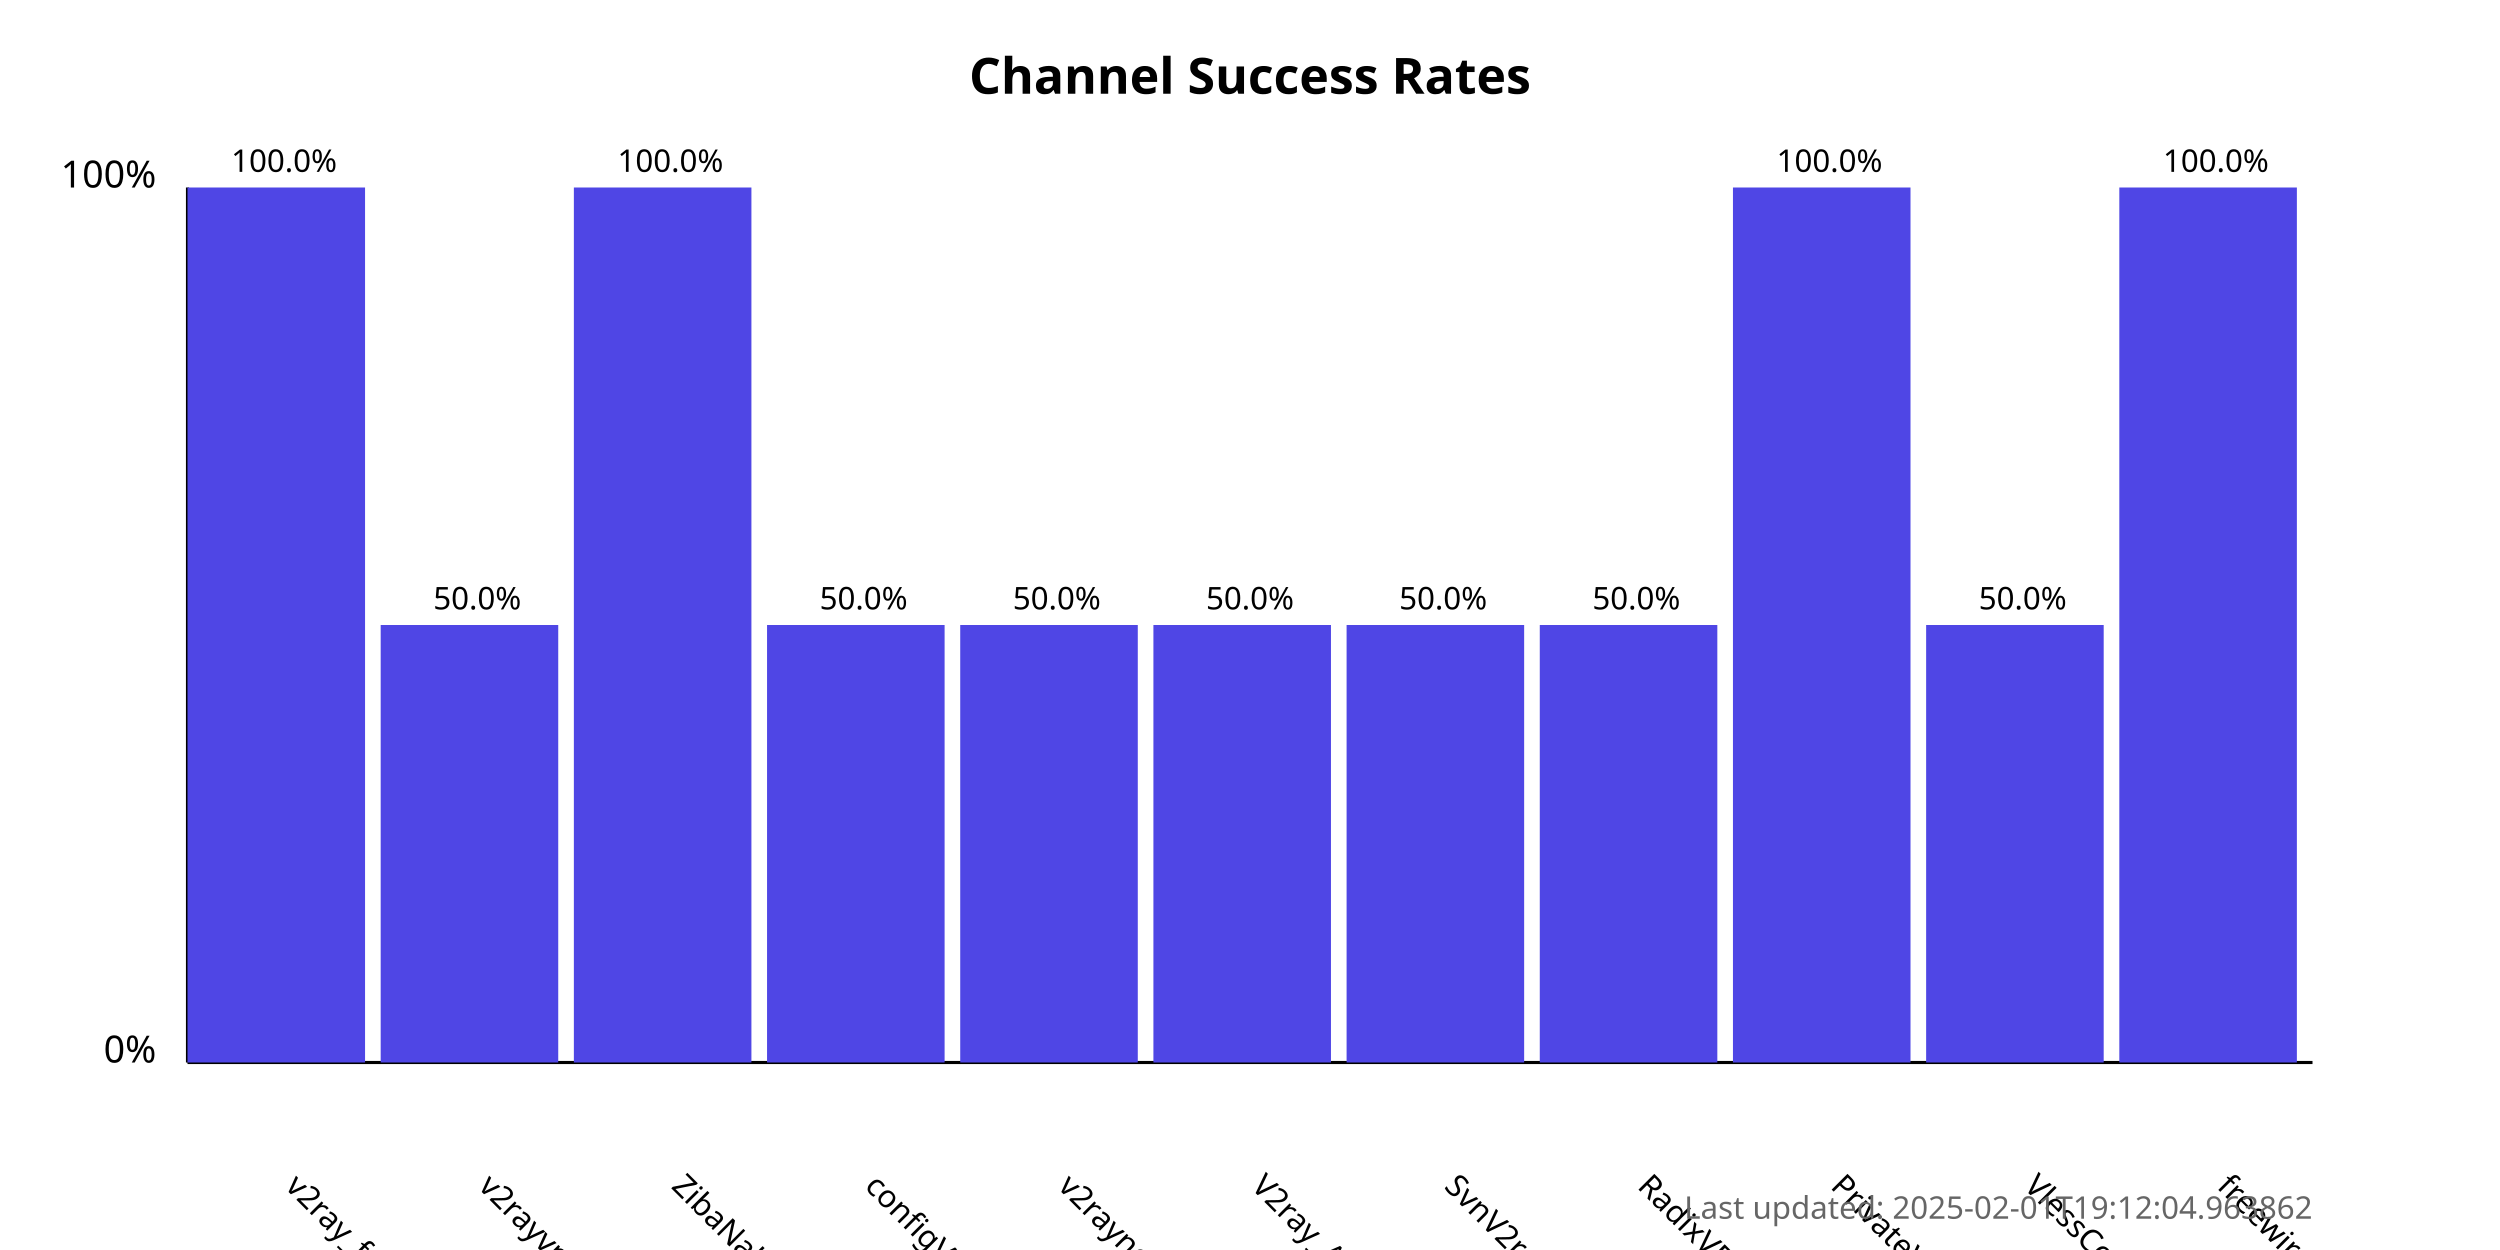
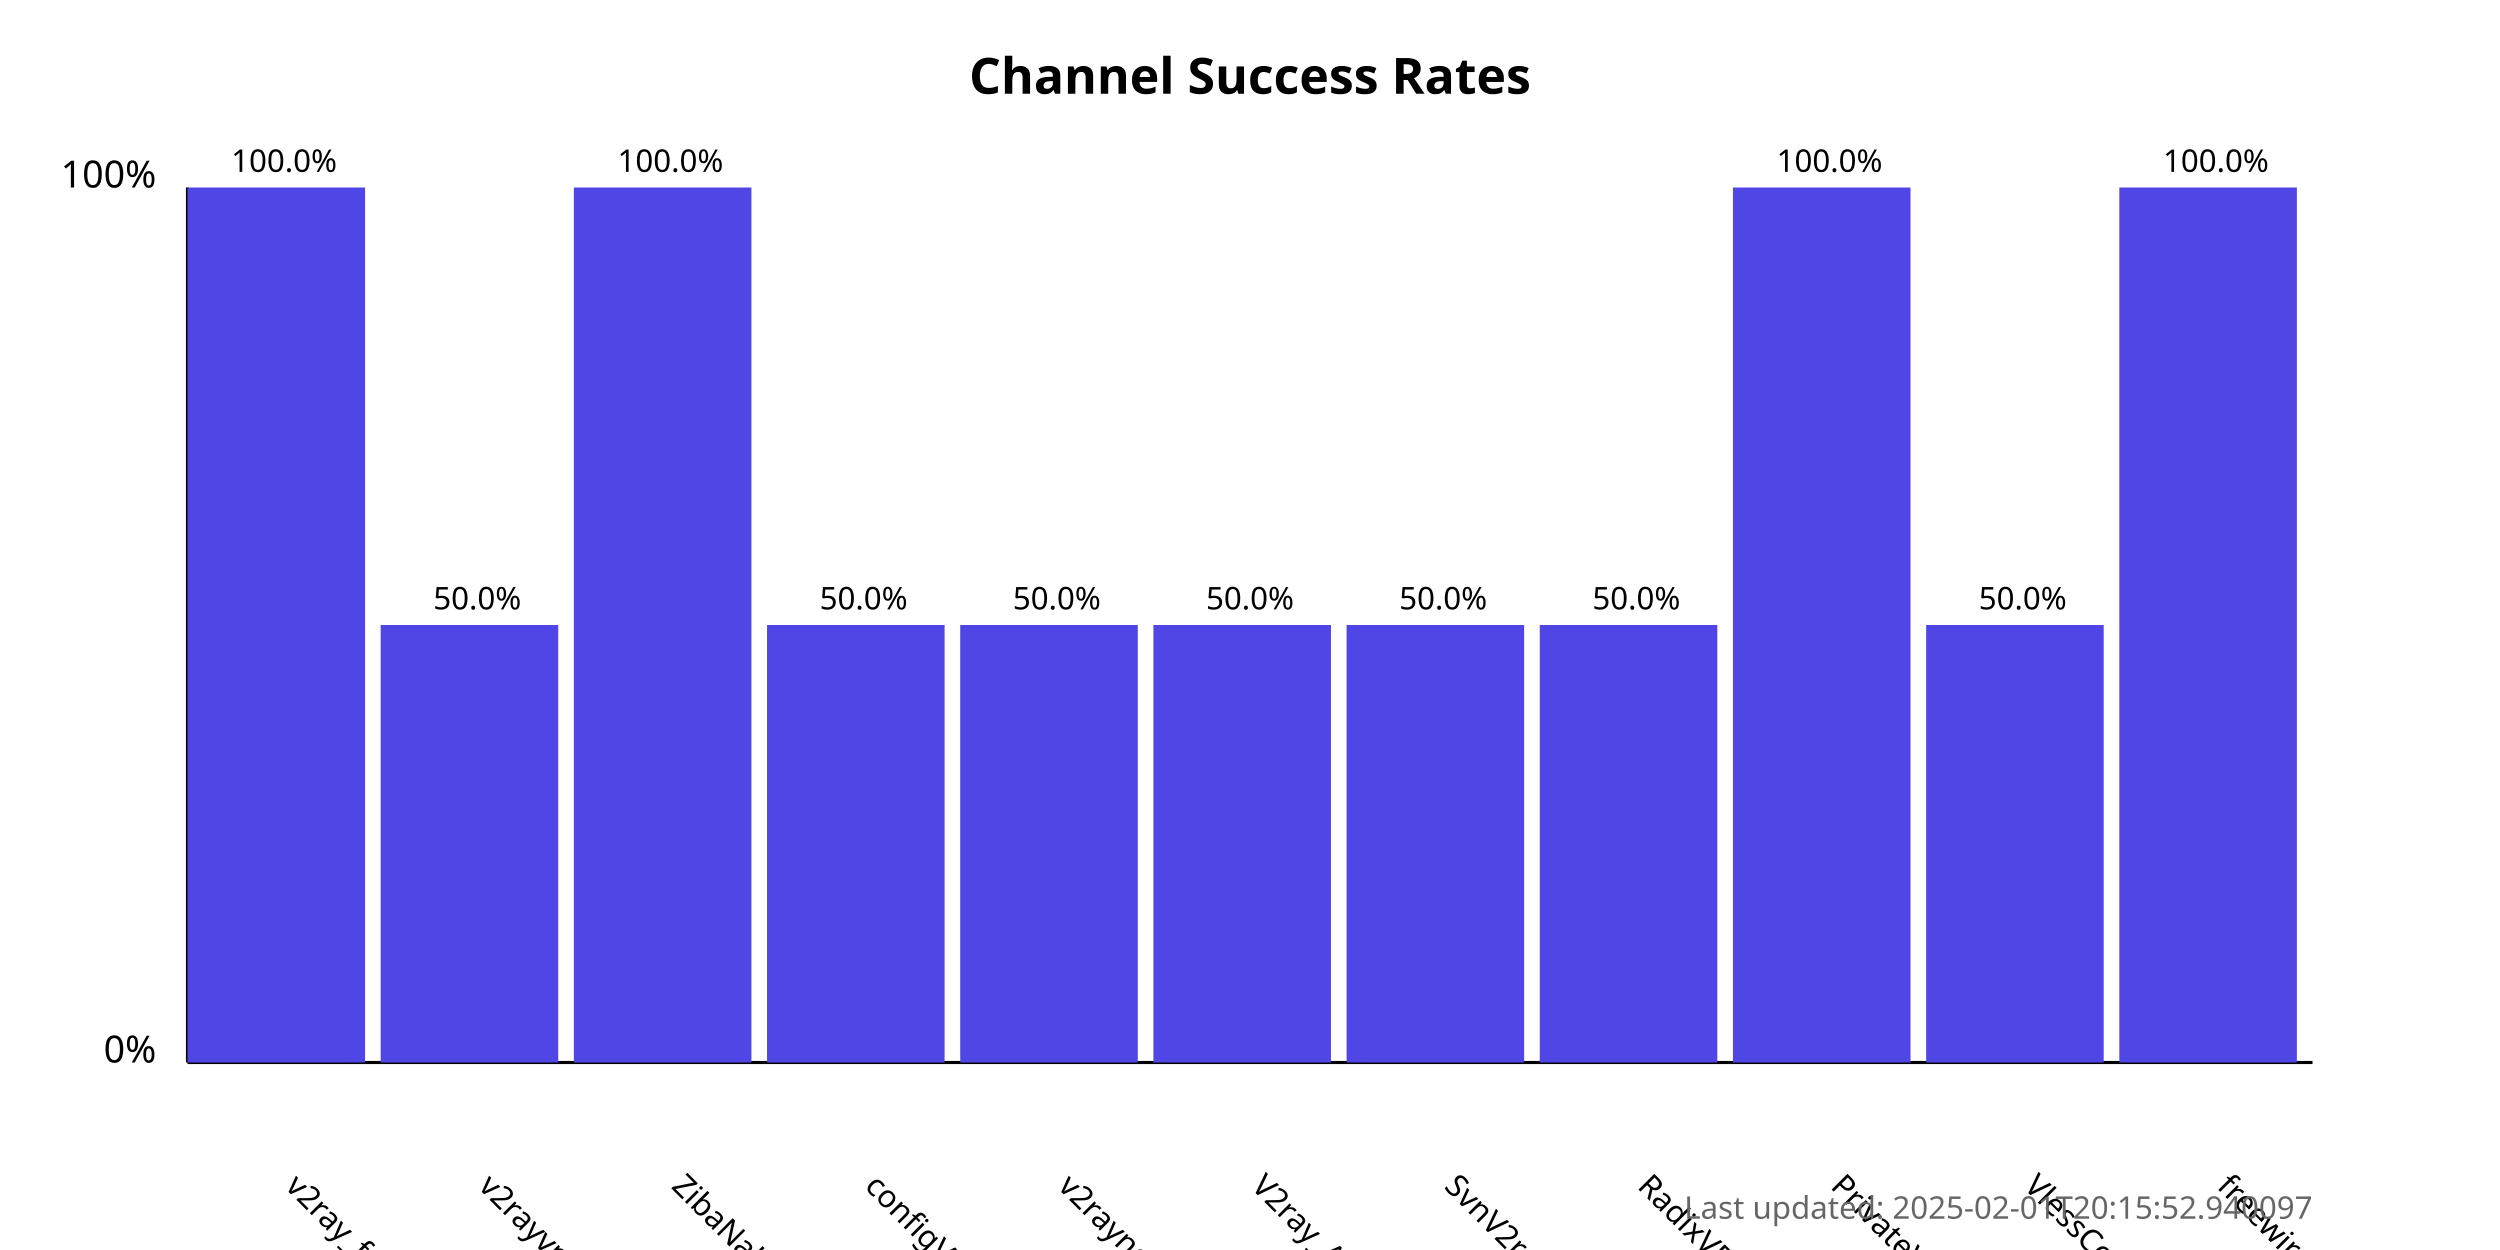
<svg xmlns="http://www.w3.org/2000/svg" width="800" height="400">
  <style>
            .chart-title { font: bold 16px sans-serif; }
            .axis-label { font: 12px sans-serif; }
            .tick-label { font: 10px sans-serif; }
            .bar { fill: #4f46e5; }
            .bar:hover { fill: #6366f1; }
            .timestamp { font: 10px sans-serif; fill: #666; }
        </style>
  <text x="400.0" y="30" text-anchor="middle" class="chart-title">
            Channel Success Rates
        </text>
  <line x1="60" y1="340" x2="60" y2="60" stroke="black" stroke-width="1" />
  <line x1="60" y1="340" x2="740" y2="340" stroke="black" stroke-width="1" />
  <text x="50" y="340" text-anchor="end" class="axis-label">0%</text>
  <text x="50" y="60" text-anchor="end" class="axis-label">100%</text>
  <g>
    <rect x="60" y="60.0" width="56.818" height="280.0" class="bar" />
    <text x="90.909" y="380" transform="rotate(45, 90.90909, 380)" text-anchor="start" class="tick-label">
                v2ray_free_conf
            </text>
    <text x="90.909" y="55.0" text-anchor="middle" class="tick-label">
                100.0%
            </text>
  </g>
  <g>
    <rect x="121.818" y="200.0" width="56.818" height="140.0" class="bar" />
    <text x="152.727" y="380" transform="rotate(45, 152.7273, 380)" text-anchor="start" class="tick-label">
                v2rayvpno
            </text>
    <text x="152.727" y="195.0" text-anchor="middle" class="tick-label">
                50.0%
            </text>
  </g>
  <g>
    <rect x="183.636" y="60.0" width="56.818" height="280.0" class="bar" />
    <text x="214.545" y="380" transform="rotate(45, 214.5455, 380)" text-anchor="start" class="tick-label">
                ZibaNabz
            </text>
    <text x="214.545" y="55.0" text-anchor="middle" class="tick-label">
                100.0%
            </text>
  </g>
  <g>
    <rect x="245.455" y="200.0" width="56.818" height="140.0" class="bar" />
    <text x="276.364" y="380" transform="rotate(45, 276.3636, 380)" text-anchor="start" class="tick-label">
                configV2rayForFree
            </text>
    <text x="276.364" y="195.0" text-anchor="middle" class="tick-label">
                50.0%
            </text>
  </g>
  <g>
    <rect x="307.273" y="200.0" width="56.818" height="140.0" class="bar" />
    <text x="338.182" y="380" transform="rotate(45, 338.1818, 380)" text-anchor="start" class="tick-label">
                v2rayngvpn
            </text>
    <text x="338.182" y="195.0" text-anchor="middle" class="tick-label">
                50.0%
            </text>
  </g>
  <g>
    <rect x="369.091" y="200.0" width="56.818" height="140.0" class="bar" />
    <text x="400.0" y="380" transform="rotate(45, 400.0, 380)" text-anchor="start" class="tick-label">
                V2ray_Alpha
            </text>
    <text x="400.0" y="195.0" text-anchor="middle" class="tick-label">
                50.0%
            </text>
  </g>
  <g>
    <rect x="430.909" y="200.0" width="56.818" height="140.0" class="bar" />
    <text x="461.818" y="380" transform="rotate(45, 461.8182, 380)" text-anchor="start" class="tick-label">
                SvnV2ray
            </text>
    <text x="461.818" y="195.0" text-anchor="middle" class="tick-label">
                50.0%
            </text>
  </g>
  <g>
    <rect x="492.727" y="200.0" width="56.818" height="140.0" class="bar" />
    <text x="523.636" y="380" transform="rotate(45, 523.6364, 380)" text-anchor="start" class="tick-label">
                RadixVPN
            </text>
    <text x="523.636" y="195.0" text-anchor="middle" class="tick-label">
                50.0%
            </text>
  </g>
  <g>
    <rect x="554.545" y="60.0" width="56.818" height="280.0" class="bar" />
    <text x="585.455" y="380" transform="rotate(45, 585.4545, 380)" text-anchor="start" class="tick-label">
                PrivateVPNs
            </text>
    <text x="585.455" y="55.0" text-anchor="middle" class="tick-label">
                100.0%
            </text>
  </g>
  <g>
    <rect x="616.364" y="200.0" width="56.818" height="140.0" class="bar" />
    <text x="647.273" y="380" transform="rotate(45, 647.2727, 380)" text-anchor="start" class="tick-label">
                VlessConfig
            </text>
    <text x="647.273" y="195.0" text-anchor="middle" class="tick-label">
                50.0%
            </text>
  </g>
  <g>
    <rect x="678.182" y="60.0" width="56.818" height="280.0" class="bar" />
    <text x="709.091" y="380" transform="rotate(45, 709.0909, 380)" text-anchor="start" class="tick-label">
                freewireguard
            </text>
    <text x="709.091" y="55.0" text-anchor="middle" class="tick-label">
                100.0%
            </text>
  </g>
  <text x="740" y="390" text-anchor="end" class="timestamp">
-             Last updated: 2025-02-01T19:12:04.963862
+             Last updated: 2025-02-01T20:15:52.940097
        </text>
</svg>
